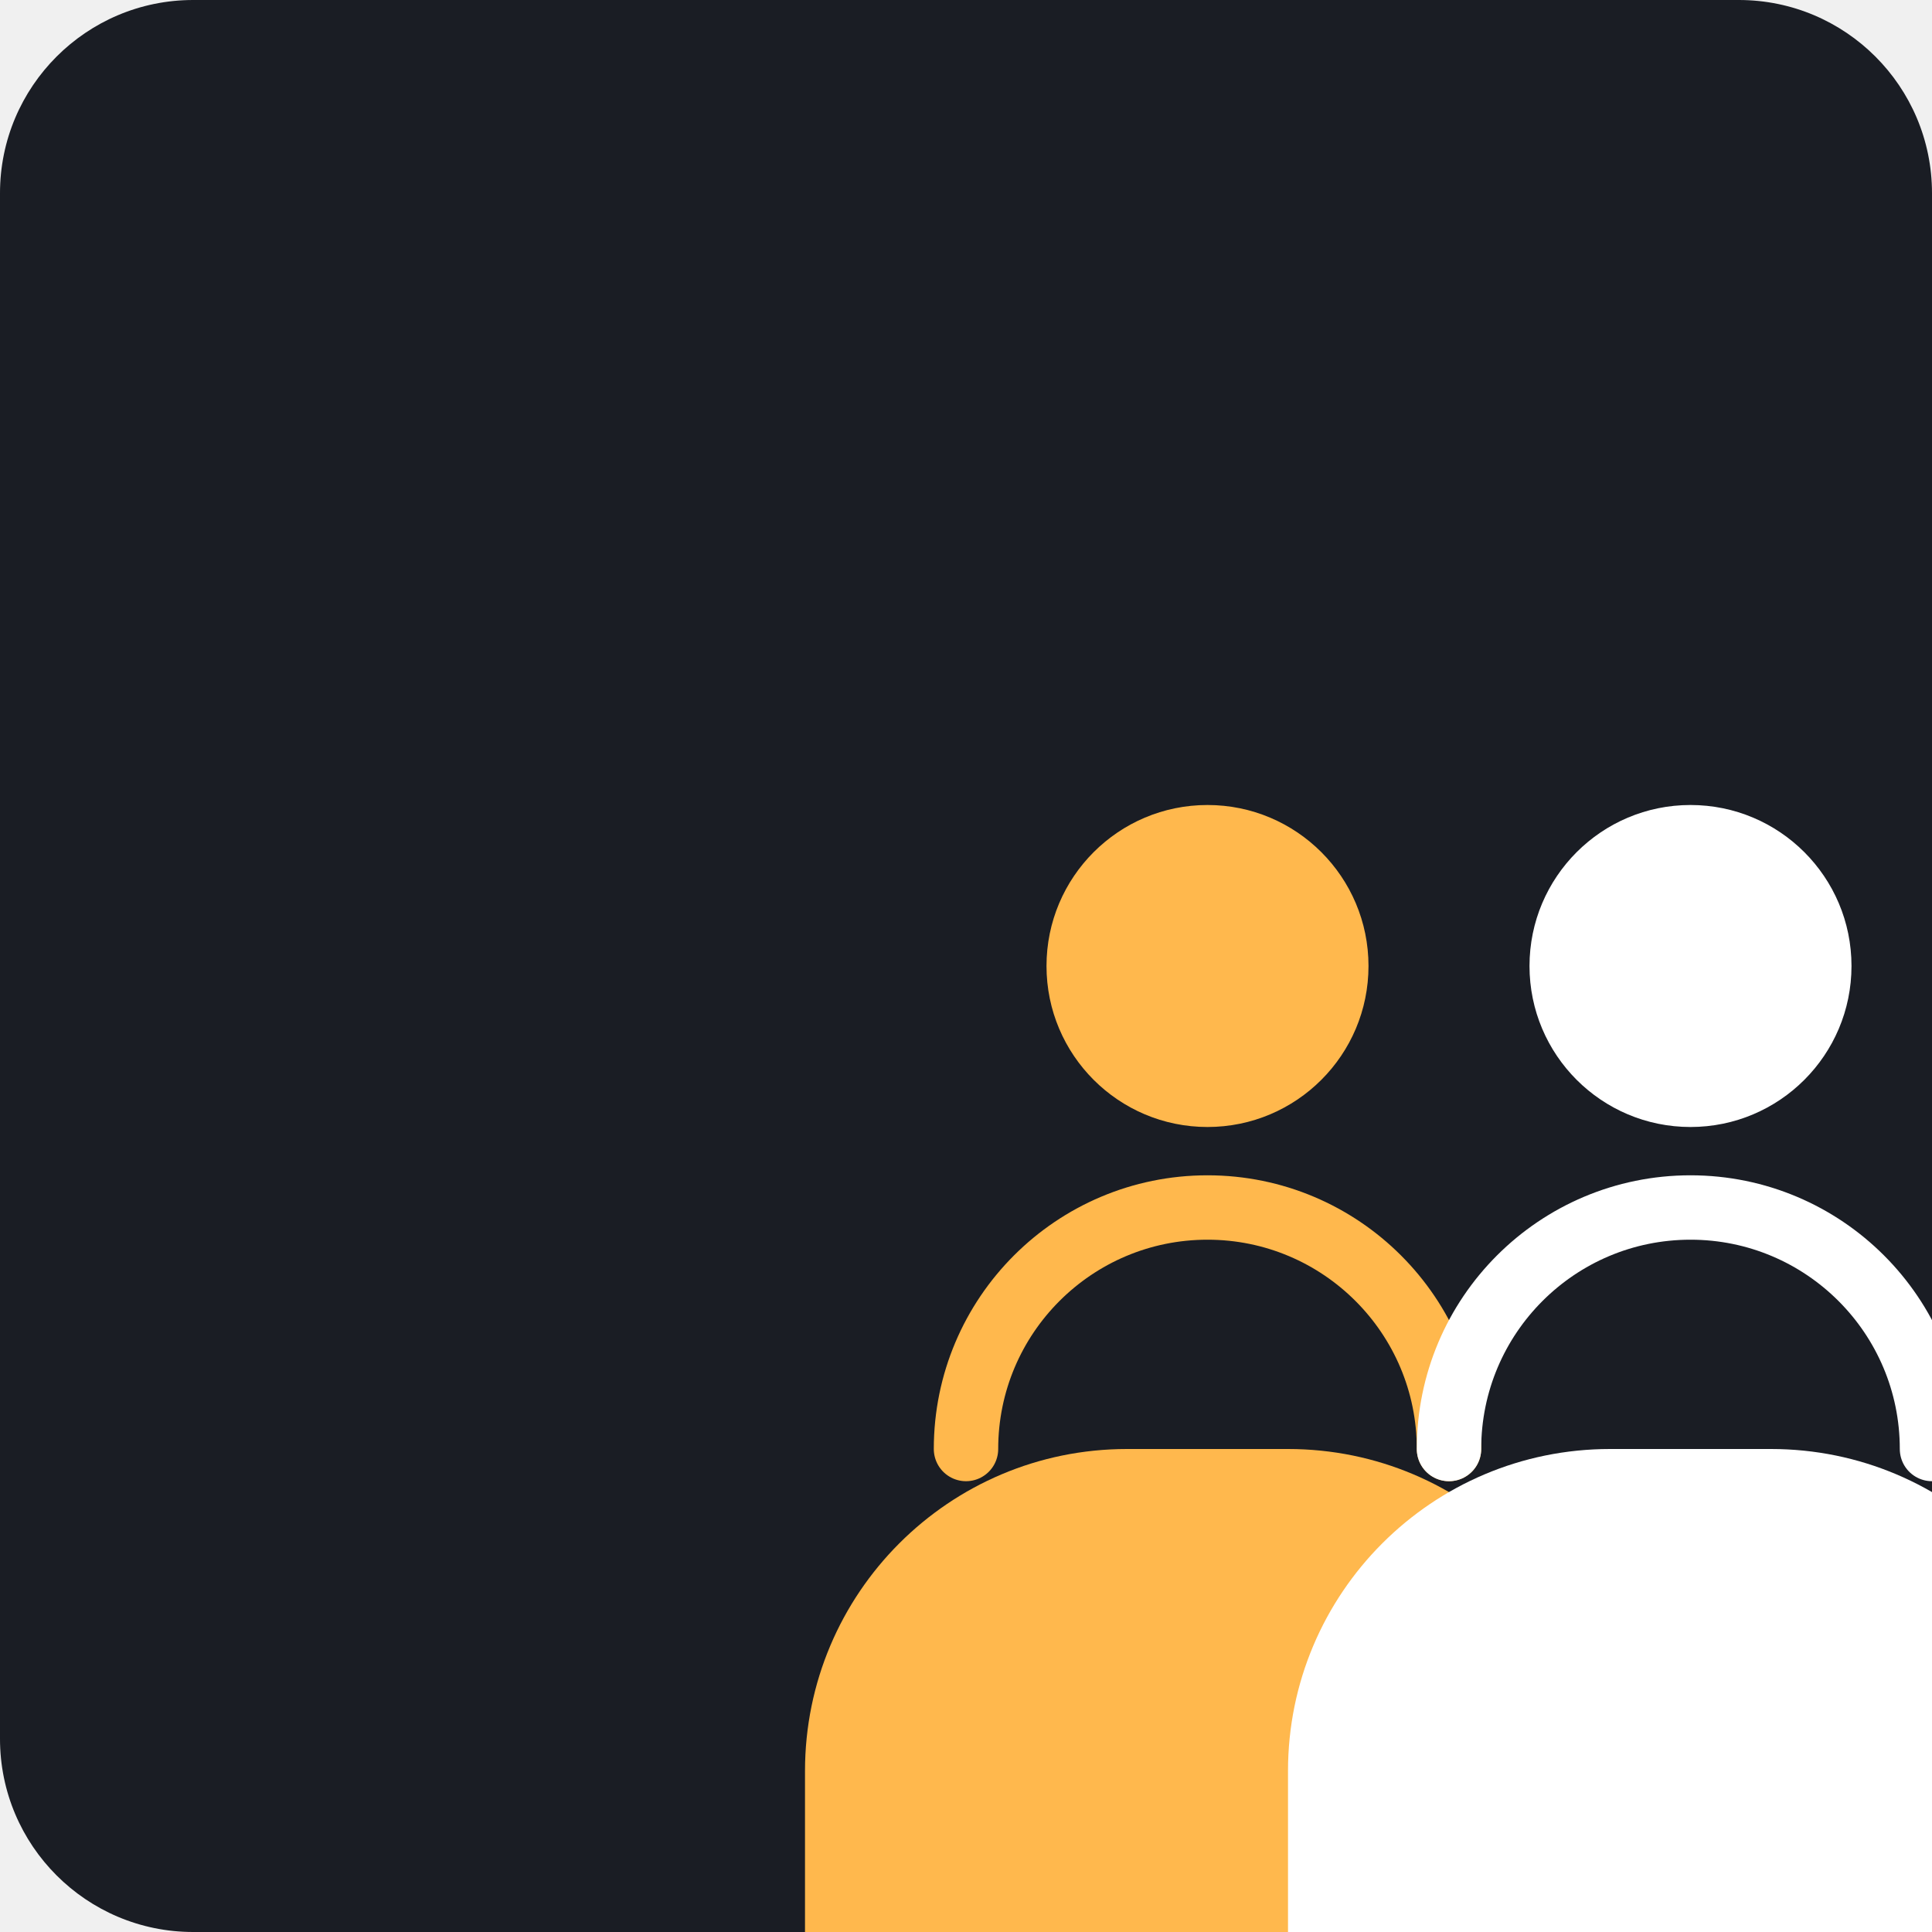
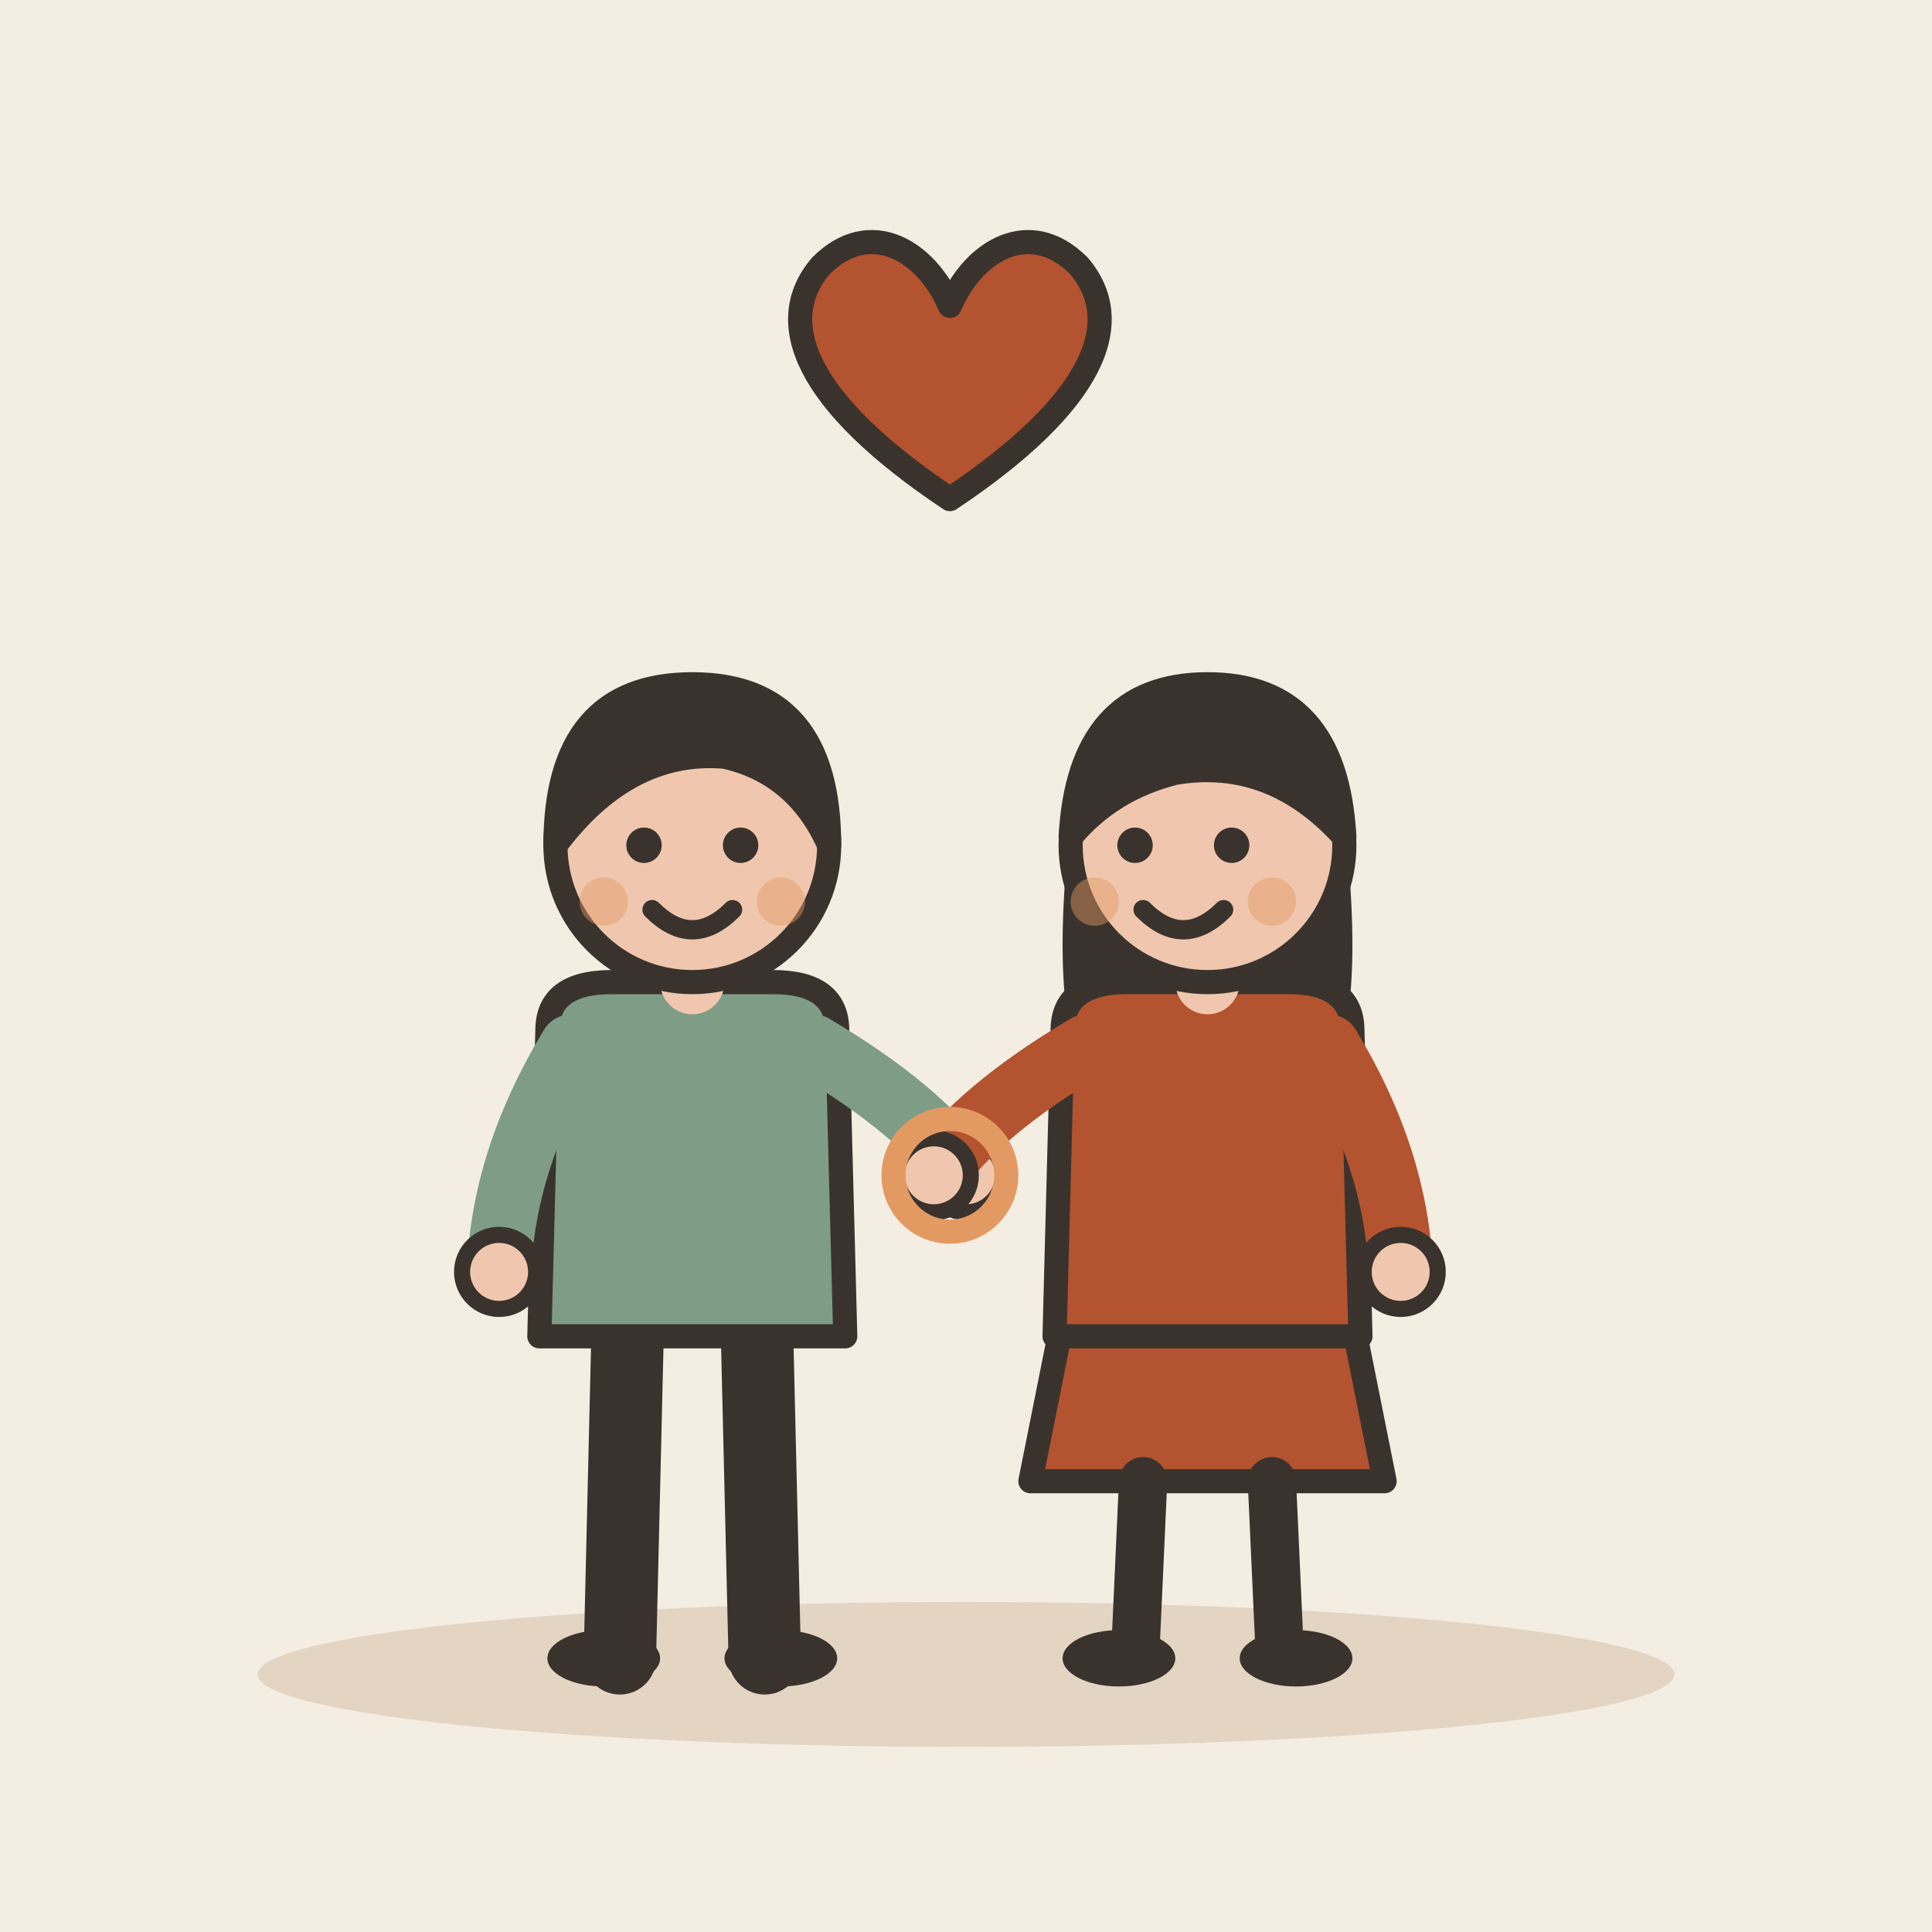
- <svg xmlns="http://www.w3.org/2000/svg" viewBox="0 0 240 240">
-   <rect width="240" height="240" rx="24" fill="#1A1D24" />
-   <g transform="translate(60, 60)">
-     <path d="M60 120c0-16.57 13.43-30 30-30s30 13.43 30 30" fill="none" stroke="#FFB84D" stroke-width="8" stroke-linecap="round" />
-     <circle cx="90" cy="60" r="20" fill="#FFB84D" />
-     <path d="M40 160c0-22.09 17.91-40 40-40h20c22.09 0 40 17.91 40 40v40H40v-40z" fill="#FFB84D" />
-     <path d="M120 120c0-16.57 13.43-30 30-30s30 13.43 30 30" fill="none" stroke="#FFFFFF" stroke-width="8" stroke-linecap="round" />
-     <circle cx="150" cy="60" r="20" fill="#FFFFFF" />
-     <path d="M100 160c0-22.09 17.91-40 40-40h20c22.09 0 40 17.91 40 40v40h-100v-40z" fill="#FFFFFF" />
+ <svg xmlns="http://www.w3.org/2000/svg" viewBox="0 0 240 240" data-style="editorial">
+   <rect width="240" height="240" fill="#F4EDE2" />
+   <ellipse cx="120" cy="208" rx="88" ry="9" fill="#E3D5C1" />
+   <g transform="translate(86 206)">
+     <path d="M-8 -42L-9 0" stroke="#3A332D" stroke-width="9" stroke-linecap="round" fill="none" />
+     <path d="M8 -42L9 0" stroke="#3A332D" stroke-width="9" stroke-linecap="round" fill="none" />
+     <ellipse cx="-11" cy="0" rx="7" ry="3.5" fill="#3A332D" />
+     <ellipse cx="11" cy="0" rx="7" ry="3.5" fill="#3A332D" />
+     <path d="M-18 -78Q-18 -84 -10 -84L10 -84Q18 -84 18 -78L19 -40L-19 -40Z" fill="#7E9C86" stroke="#3A332D" stroke-width="3" stroke-linecap="round" stroke-linejoin="round" />
+     <path d="M-15 -76Q-23.5 -62 -24 -48" fill="none" stroke="#7E9C86" stroke-width="8" stroke-linecap="round" stroke-linejoin="round" />
+     <circle cx="-24" cy="-48" r="4.6" fill="#F0C7AE" stroke="#3A332D" stroke-linecap="round" stroke-linejoin="round" stroke-width="2" />
+     <path d="M15 -76Q28.5 -68 34 -60" fill="none" stroke="#7E9C86" stroke-width="8" stroke-linecap="round" stroke-linejoin="round" />
+     <circle cx="34" cy="-60" r="4.6" fill="#F0C7AE" stroke="#3A332D" stroke-linecap="round" stroke-linejoin="round" stroke-width="2" />
+     <path d="M0 -84L0 -88" stroke="#F0C7AE" stroke-width="8" stroke-linecap="round" fill="none" />
+     <circle cx="0" cy="-101" r="17" fill="#F0C7AE" stroke="#3A332D" stroke-width="3" stroke-linecap="round" stroke-linejoin="round" />
+     <path d="M-17 -101Q-17 -121 0 -121Q17 -121 17 -101Q13 -110 4 -112Q-8 -113 -17 -101Z" fill="#3A332D" stroke="#3A332D" stroke-width="3" stroke-linecap="round" stroke-linejoin="round" />
+     <circle cx="-6" cy="-101" r="2.2" fill="#3A332D" />
+     <circle cx="6" cy="-101" r="2.2" fill="#3A332D" />
+     <path d="M-5 -93Q0 -88 5 -93" fill="none" stroke="#3A332D" stroke-width="2.4" stroke-linecap="round" stroke-linejoin="round" />
+     <circle cx="-11" cy="-94" r="3" fill="#E39A62" opacity="0.45" />
+     <circle cx="11" cy="-94" r="3" fill="#E39A62" opacity="0.45" />
+   </g>
+   <g transform="translate(150 206)">
+     <path d="M-18 -42L-22 -22L22 -22L18 -42Z" fill="#B4532F" stroke="#3A332D" stroke-width="3" stroke-linecap="round" stroke-linejoin="round" />
+     <path d="M-8 -22L-9 0" stroke="#3A332D" stroke-width="6" stroke-linecap="round" fill="none" />
+     <path d="M8 -22L9 0" stroke="#3A332D" stroke-width="6" stroke-linecap="round" fill="none" />
+     <ellipse cx="-11" cy="0" rx="7" ry="3.5" fill="#3A332D" />
+     <ellipse cx="11" cy="0" rx="7" ry="3.5" fill="#3A332D" />
+     <path d="M-17 -104Q-20 -78 -14 -70L-6 -78L6 -78L14 -70Q20 -78 17 -104Z" fill="#3A332D" />
+     <path d="M-18 -78Q-18 -84 -10 -84L10 -84Q18 -84 18 -78L19 -40L-19 -40Z" fill="#B4532F" stroke="#3A332D" stroke-width="3" stroke-linecap="round" stroke-linejoin="round" />
+     <path d="M-15 -76Q-28.5 -68 -34 -60" fill="none" stroke="#B4532F" stroke-width="8" stroke-linecap="round" stroke-linejoin="round" />
+     <circle cx="-34" cy="-60" r="4.6" fill="#F0C7AE" stroke="#3A332D" stroke-linecap="round" stroke-linejoin="round" stroke-width="2" />
+     <path d="M15 -76Q23.5 -62 24 -48" fill="none" stroke="#B4532F" stroke-width="8" stroke-linecap="round" stroke-linejoin="round" />
+     <circle cx="24" cy="-48" r="4.6" fill="#F0C7AE" stroke="#3A332D" stroke-linecap="round" stroke-linejoin="round" stroke-width="2" />
+     <path d="M0 -84L0 -88" stroke="#F0C7AE" stroke-width="8" stroke-linecap="round" fill="none" />
+     <circle cx="0" cy="-101" r="17" fill="#F0C7AE" stroke="#3A332D" stroke-width="3" stroke-linecap="round" stroke-linejoin="round" />
+     <path d="M-17 -102Q-16 -121 0 -121Q16 -121 17 -102Q8 -112 -4 -110Q-12 -108 -17 -102Z" fill="#3A332D" stroke="#3A332D" stroke-width="3" stroke-linecap="round" stroke-linejoin="round" />
+     <circle cx="-9" cy="-101" r="2.2" fill="#3A332D" />
+     <circle cx="3" cy="-101" r="2.2" fill="#3A332D" />
+     <path d="M-8 -93Q-3 -88 2 -93" fill="none" stroke="#3A332D" stroke-width="2.4" stroke-linecap="round" stroke-linejoin="round" />
+     <circle cx="-14" cy="-94" r="3" fill="#E39A62" opacity="0.45" />
+     <circle cx="8" cy="-94" r="3" fill="#E39A62" opacity="0.45" />
+   </g>
+   <g transform="translate(118 50)">
+     <path d="M0 12C-18 0 -22 -10 -16 -17C-10 -23 -3 -19 0 -12C3 -19 10 -23 16 -17C22 -10 18 0 0 12Z" fill="#B4532F" stroke="#3A332D" stroke-width="3" stroke-linecap="round" stroke-linejoin="round" />
+   </g>
+   <g transform="translate(118 146)">
+     <circle cx="0" cy="0" r="7" fill="none" stroke-linecap="round" stroke-linejoin="round" stroke="#E39A62" stroke-width="3" />
  </g>
</svg>
